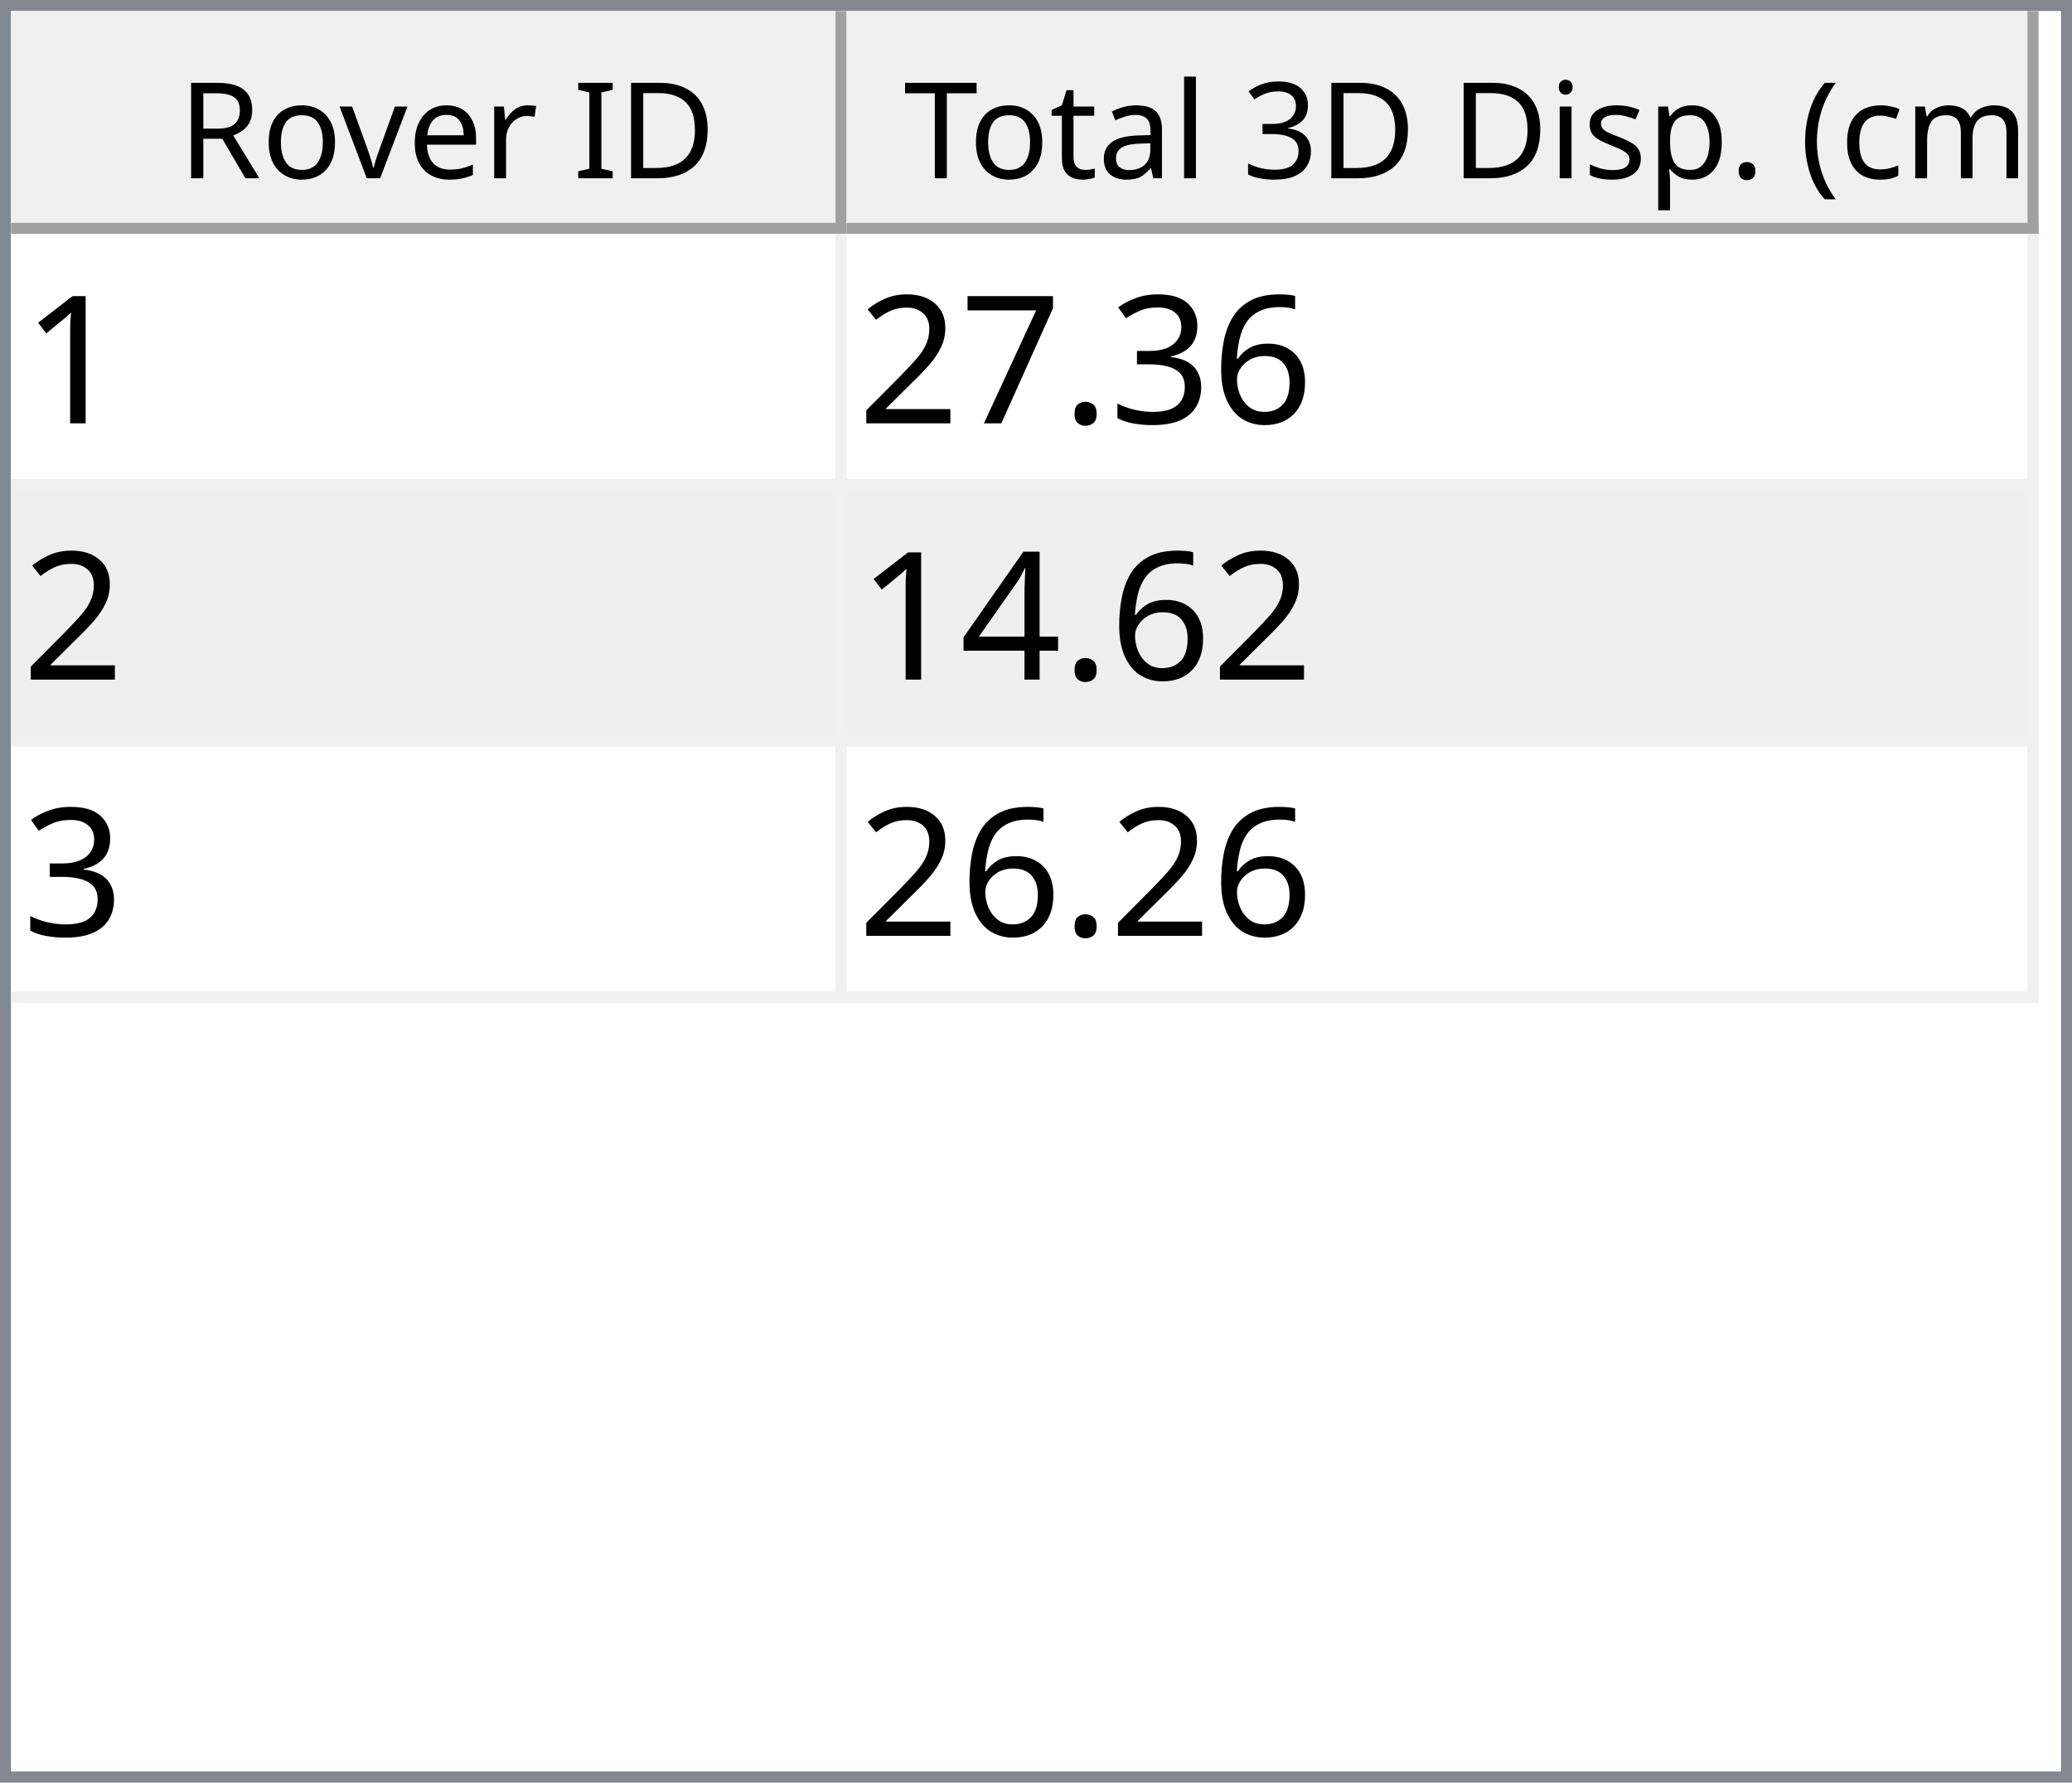
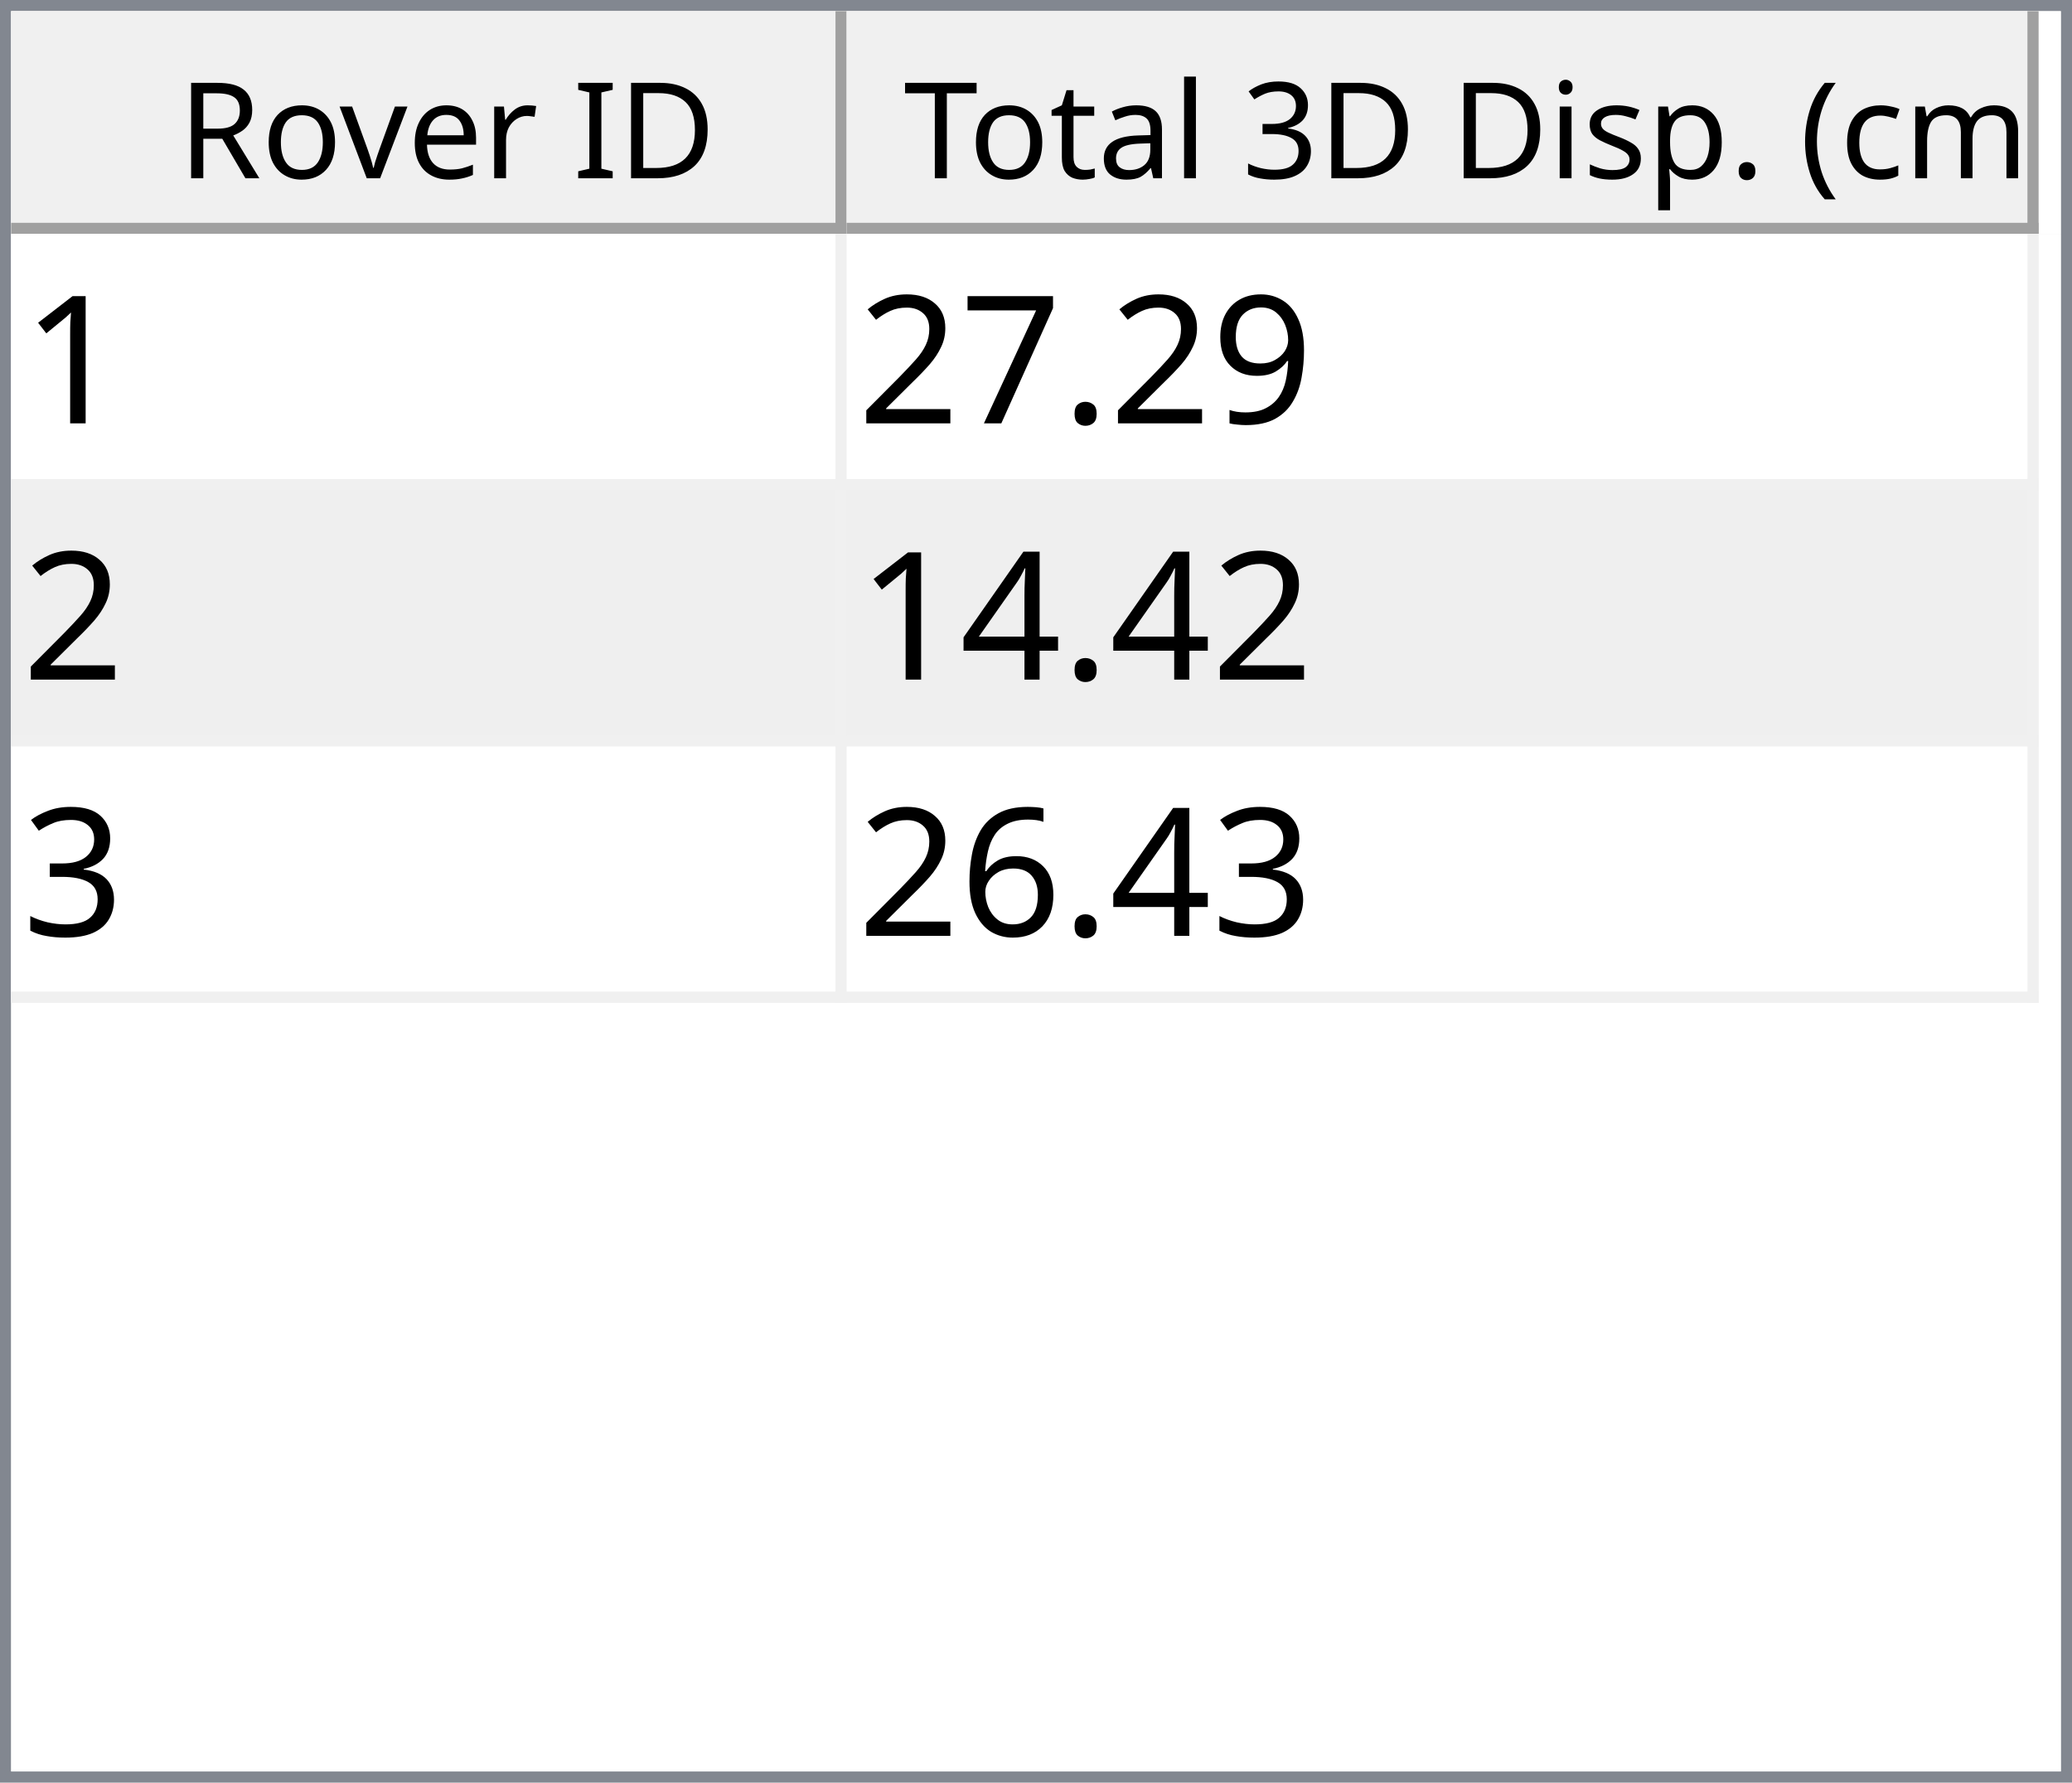
<svg xmlns="http://www.w3.org/2000/svg" style="fill-opacity:1; color-rendering:auto; color-interpolation:auto; text-rendering:auto; stroke:black; stroke-linecap:square; stroke-miterlimit:10; shape-rendering:auto; stroke-opacity:1; fill:black; stroke-dasharray:none; font-weight:normal; stroke-width:1; font-family:'Dialog'; font-style:normal; stroke-linejoin:miter; font-size:12px; stroke-dashoffset:0; image-rendering:auto;" width="186" height="160">
  <defs id="genericDefs" />
  <g>
    <defs id="defs1">
      <clipPath clipPathUnits="userSpaceOnUse" id="clipPath1">
        <path d="M0 0 L186 0 L186 160 L0 160 L0 0 Z" />
      </clipPath>
      <clipPath clipPathUnits="userSpaceOnUse" id="clipPath2">
        <path d="M0 0 L0 160 L186 160 L186 0 Z" />
      </clipPath>
      <clipPath clipPathUnits="userSpaceOnUse" id="clipPath3">
        <path d="M0 0 L0 20 L184 20 L184 0 Z" />
      </clipPath>
      <clipPath clipPathUnits="userSpaceOnUse" id="clipPath4">
        <path d="M0 0 L0 20 L75 20 L75 0 Z" />
      </clipPath>
      <clipPath clipPathUnits="userSpaceOnUse" id="clipPath5">
        <path d="M1 1 L1 19 L74 19 L74 1 Z" />
      </clipPath>
      <clipPath clipPathUnits="userSpaceOnUse" id="clipPath6">
        <path d="M0 0 L0 18 L73 18 L73 0 Z" />
      </clipPath>
      <clipPath clipPathUnits="userSpaceOnUse" id="clipPath7">
        <path d="M-0.5 -0.5 L-0.5 19.5 L74.5 19.5 L74.5 -0.5 Z" />
      </clipPath>
      <clipPath clipPathUnits="userSpaceOnUse" id="clipPath8">
        <path d="M0 0 L0 20 L107 20 L107 0 Z" />
      </clipPath>
      <clipPath clipPathUnits="userSpaceOnUse" id="clipPath9">
        <path d="M1 1 L1 19 L106 19 L106 1 Z" />
      </clipPath>
      <clipPath clipPathUnits="userSpaceOnUse" id="clipPath10">
        <path d="M0 0 L0 18 L105 18 L105 0 Z" />
      </clipPath>
      <clipPath clipPathUnits="userSpaceOnUse" id="clipPath11">
        <path d="M-0.5 -0.5 L-0.5 19.5 L106.5 19.5 L106.5 -0.5 Z" />
      </clipPath>
      <clipPath clipPathUnits="userSpaceOnUse" id="clipPath12">
        <path d="M0 0 L0 138 L184 138 L184 0 Z" />
      </clipPath>
      <clipPath clipPathUnits="userSpaceOnUse" id="clipPath13">
        <path d="M0 0 L0 69 L182 69 L182 0 Z" />
      </clipPath>
      <clipPath clipPathUnits="userSpaceOnUse" id="clipPath14">
        <path d="M-0.5 -0.5 L-0.5 68.5 L181.5 68.5 L181.5 -0.5 Z" />
      </clipPath>
      <clipPath clipPathUnits="userSpaceOnUse" id="clipPath15">
        <path d="M0 0 L0 22 L74 22 L74 0 Z" />
      </clipPath>
      <clipPath clipPathUnits="userSpaceOnUse" id="clipPath16">
        <path d="M0 0 L0 22 L106 22 L106 0 Z" />
      </clipPath>
      <font horiz-adv-x="64.551" id="font1">
        <font-face ascent="107.91" descent="25.098" units-per-em="100" style="font-style:normal; font-family:Segoe UI; font-weight:normal;" />
        <missing-glyph horiz-adv-x="64.551" d="M8.109 0 L8.109 68.266 L56.453 68.266 L56.453 0 L8.109 0 ZM15.328 7.234 L49.219 7.234 L49.219 61.031 L15.328 61.031 L15.328 7.234 Z" />
        <glyph unicode="D" horiz-adv-x="70.117" d="M9.188 0 L9.188 70.016 L28.516 70.016 Q65.531 70.016 65.531 35.891 Q65.531 19.672 55.25 9.836 Q44.969 0 27.734 0 L9.188 0 ZM17.391 62.594 L17.391 7.422 L27.828 7.422 Q41.609 7.422 49.273 14.797 Q56.938 22.172 56.938 35.688 Q56.938 62.594 28.328 62.594 L17.391 62.594 Z" />
        <glyph unicode="I" horiz-adv-x="26.611" d="M17.391 0 L9.188 0 L9.188 70.016 L17.391 70.016 L17.391 0 Z" />
        <glyph unicode=" " horiz-adv-x="27.393" d="" />
        <glyph unicode="r" horiz-adv-x="34.766" d="M34.188 41.891 Q32.078 43.5 28.125 43.5 Q23 43.5 19.555 38.672 Q16.109 33.844 16.109 25.484 L16.109 0 L8.109 0 L8.109 50 L16.109 50 L16.109 39.703 L16.312 39.703 Q18.016 44.969 21.531 47.922 Q25.047 50.875 29.391 50.875 Q32.516 50.875 34.188 50.203 L34.188 41.891 Z" />
        <glyph unicode="e" horiz-adv-x="52.295" d="M48.297 23 L12.984 23 Q13.188 14.656 17.484 10.109 Q21.781 5.562 29.297 5.562 Q37.75 5.562 44.828 11.141 L44.828 3.609 Q38.234 -1.172 27.391 -1.172 Q16.797 -1.172 10.742 5.641 Q4.688 12.453 4.688 24.812 Q4.688 36.469 11.305 43.82 Q17.922 51.172 27.734 51.172 Q37.547 51.172 42.922 44.828 Q48.297 38.484 48.297 27.203 L48.297 23 ZM40.094 29.781 Q40.047 36.719 36.75 40.578 Q33.453 44.438 27.594 44.438 Q21.922 44.438 17.969 40.383 Q14.016 36.328 13.094 29.781 L40.094 29.781 Z" />
        <glyph unicode="v" horiz-adv-x="47.9" d="M47.406 50 L27.484 0 L19.625 0 L0.688 50 L9.469 50 L22.172 13.672 Q23.578 9.672 23.922 6.688 L24.125 6.688 Q24.609 10.453 25.688 13.484 L38.969 50 L47.406 50 Z" />
        <glyph unicode="o" horiz-adv-x="58.594" d="M29 -1.172 Q17.922 -1.172 11.305 5.836 Q4.688 12.844 4.688 24.422 Q4.688 37.016 11.57 44.094 Q18.453 51.172 30.172 51.172 Q41.359 51.172 47.633 44.289 Q53.906 37.406 53.906 25.203 Q53.906 13.234 47.141 6.031 Q40.375 -1.172 29 -1.172 ZM29.594 44.438 Q21.875 44.438 17.383 39.188 Q12.891 33.938 12.891 24.703 Q12.891 15.828 17.43 10.695 Q21.969 5.562 29.594 5.562 Q37.359 5.562 41.531 10.594 Q45.703 15.625 45.703 24.906 Q45.703 34.281 41.531 39.359 Q37.359 44.438 29.594 44.438 Z" />
        <glyph unicode="R" horiz-adv-x="59.814" d="M59.375 0 L49.609 0 L37.891 19.625 Q36.281 22.359 34.766 24.289 Q33.25 26.219 31.664 27.438 Q30.078 28.656 28.25 29.219 Q26.422 29.781 24.125 29.781 L17.391 29.781 L17.391 0 L9.188 0 L9.188 70.016 L30.078 70.016 Q34.672 70.016 38.555 68.867 Q42.438 67.719 45.289 65.375 Q48.141 63.031 49.758 59.547 Q51.375 56.062 51.375 51.375 Q51.375 47.703 50.273 44.656 Q49.172 41.609 47.148 39.211 Q45.125 36.812 42.266 35.133 Q39.406 33.453 35.844 32.516 L35.844 32.328 Q37.594 31.547 38.891 30.547 Q40.188 29.547 41.359 28.18 Q42.531 26.812 43.68 25.078 Q44.828 23.344 46.234 21.047 L59.375 0 ZM17.391 62.594 L17.391 37.203 L28.516 37.203 Q31.594 37.203 34.203 38.133 Q36.812 39.062 38.719 40.797 Q40.625 42.531 41.703 45.047 Q42.781 47.562 42.781 50.688 Q42.781 56.297 39.141 59.445 Q35.5 62.594 28.609 62.594 L17.391 62.594 Z" />
        <glyph unicode=")" horiz-adv-x="30.176" d="M8.297 -15.922 L1.172 -15.922 Q16.406 2.344 16.406 26.812 Q16.406 51.469 1.078 70.016 L8.297 70.016 Q23.531 52.156 23.531 26.703 Q23.531 1.375 8.297 -15.922 Z" />
        <glyph unicode="m" horiz-adv-x="86.133" d="M79.109 0 L71.094 0 L71.094 28.719 Q71.094 37.016 68.531 40.727 Q65.969 44.438 59.906 44.438 Q54.781 44.438 51.195 39.75 Q47.609 35.062 47.609 28.516 L47.609 0 L39.594 0 L39.594 29.688 Q39.594 44.438 28.219 44.438 Q22.953 44.438 19.531 40.016 Q16.109 35.594 16.109 28.516 L16.109 0 L8.109 0 L8.109 50 L16.109 50 L16.109 42.094 L16.312 42.094 Q21.625 51.172 31.844 51.172 Q36.969 51.172 40.773 48.312 Q44.578 45.453 46 40.828 Q51.562 51.172 62.594 51.172 Q79.109 51.172 79.109 30.812 L79.109 0 Z" />
        <glyph unicode="c" horiz-adv-x="46.191" d="M42.188 2.297 Q36.422 -1.172 28.516 -1.172 Q17.828 -1.172 11.258 5.789 Q4.688 12.75 4.688 23.828 Q4.688 36.188 11.766 43.68 Q18.844 51.172 30.672 51.172 Q37.25 51.172 42.281 48.734 L42.281 40.531 Q36.719 44.438 30.375 44.438 Q22.703 44.438 17.797 38.945 Q12.891 33.453 12.891 24.516 Q12.891 15.719 17.508 10.641 Q22.125 5.562 29.891 5.562 Q36.422 5.562 42.188 9.906 L42.188 2.297 Z" />
        <glyph unicode="(" horiz-adv-x="30.176" d="M29.109 -15.922 L21.969 -15.922 Q6.844 1.375 6.844 26.703 Q6.844 52.156 21.969 70.016 L29.203 70.016 Q13.875 51.469 13.875 26.812 Q13.875 2.344 29.109 -15.922 Z" />
        <glyph unicode="." horiz-adv-x="21.68" d="M10.891 -1.078 Q8.641 -1.078 7.055 0.539 Q5.469 2.156 5.469 4.391 Q5.469 6.641 7.055 8.273 Q8.641 9.906 10.891 9.906 Q13.188 9.906 14.797 8.273 Q16.406 6.641 16.406 4.391 Q16.406 2.156 14.797 0.539 Q13.188 -1.078 10.891 -1.078 Z" />
        <glyph unicode="p" horiz-adv-x="58.789" d="M16.312 7.234 L16.109 7.234 L16.109 -23 L8.109 -23 L8.109 50 L16.109 50 L16.109 41.219 L16.312 41.219 Q22.219 51.172 33.594 51.172 Q43.266 51.172 48.688 44.461 Q54.109 37.75 54.109 26.469 Q54.109 13.922 48 6.375 Q41.891 -1.172 31.297 -1.172 Q21.578 -1.172 16.312 7.234 ZM16.109 27.391 L16.109 20.406 Q16.109 14.203 20.141 9.883 Q24.172 5.562 30.375 5.562 Q37.641 5.562 41.773 11.133 Q45.906 16.703 45.906 26.609 Q45.906 34.969 42.047 39.703 Q38.188 44.438 31.594 44.438 Q24.609 44.438 20.359 39.578 Q16.109 34.719 16.109 27.391 Z" />
        <glyph unicode="s" horiz-adv-x="42.432" d="M5.078 1.812 L5.078 10.406 Q11.625 5.562 19.484 5.562 Q30.031 5.562 30.031 12.594 Q30.031 14.594 29.125 15.992 Q28.219 17.391 26.68 18.461 Q25.141 19.531 23.07 20.383 Q21 21.234 18.609 22.172 Q15.281 23.484 12.766 24.828 Q10.25 26.172 8.57 27.859 Q6.891 29.547 6.031 31.695 Q5.172 33.844 5.172 36.719 Q5.172 40.234 6.789 42.945 Q8.406 45.656 11.086 47.484 Q13.766 49.312 17.211 50.242 Q20.656 51.172 24.312 51.172 Q30.812 51.172 35.938 48.922 L35.938 40.828 Q30.422 44.438 23.25 44.438 Q21 44.438 19.195 43.922 Q17.391 43.406 16.094 42.477 Q14.797 41.547 14.086 40.258 Q13.375 38.969 13.375 37.406 Q13.375 35.453 14.086 34.133 Q14.797 32.812 16.164 31.789 Q17.531 30.766 19.484 29.938 Q21.438 29.109 23.922 28.125 Q27.25 26.859 29.883 25.516 Q32.516 24.172 34.375 22.484 Q36.234 20.797 37.234 18.602 Q38.234 16.406 38.234 13.375 Q38.234 9.672 36.602 6.938 Q34.969 4.203 32.234 2.398 Q29.5 0.594 25.93 -0.289 Q22.359 -1.172 18.453 -1.172 Q10.75 -1.172 5.078 1.812 Z" />
        <glyph unicode="i" horiz-adv-x="24.219" d="M12.203 62.703 Q10.062 62.703 8.547 64.164 Q7.031 65.625 7.031 67.875 Q7.031 70.125 8.547 71.609 Q10.062 73.094 12.203 73.094 Q14.406 73.094 15.945 71.609 Q17.484 70.125 17.484 67.875 Q17.484 65.719 15.945 64.211 Q14.406 62.703 12.203 62.703 ZM16.109 0 L8.109 0 L8.109 50 L16.109 50 L16.109 0 Z" />
        <glyph unicode="3" horiz-adv-x="53.906" d="M46.531 19.828 Q46.531 15.094 44.75 11.211 Q42.969 7.328 39.719 4.57 Q36.469 1.812 31.93 0.297 Q27.391 -1.219 21.922 -1.219 Q11.922 -1.219 6 2.594 L6 11.188 Q13.094 5.609 22.219 5.609 Q25.875 5.609 28.828 6.539 Q31.781 7.469 33.906 9.227 Q36.031 10.984 37.18 13.477 Q38.328 15.969 38.328 19.094 Q38.328 32.812 18.797 32.812 L12.984 32.812 L12.984 39.594 L18.5 39.594 Q35.797 39.594 35.797 52.484 Q35.797 64.406 22.609 64.406 Q15.188 64.406 8.688 59.422 L8.688 67.188 Q15.375 71.188 24.609 71.188 Q29 71.188 32.57 69.969 Q36.141 68.75 38.68 66.555 Q41.219 64.359 42.609 61.281 Q44 58.203 44 54.5 Q44 40.672 30.031 36.719 L30.031 36.531 Q33.594 36.141 36.625 34.797 Q39.656 33.453 41.852 31.305 Q44.047 29.156 45.289 26.25 Q46.531 23.344 46.531 19.828 Z" />
        <glyph unicode="l" horiz-adv-x="24.219" d="M16.109 0 L8.109 0 L8.109 74.031 L16.109 74.031 L16.109 0 Z" />
        <glyph unicode="a" horiz-adv-x="50.879" d="M43.891 0 L35.891 0 L35.891 7.812 L35.688 7.812 Q30.469 -1.172 20.312 -1.172 Q12.844 -1.172 8.617 2.781 Q4.391 6.734 4.391 13.281 Q4.391 27.297 20.906 29.594 L35.891 31.688 Q35.891 44.438 25.594 44.438 Q16.547 44.438 9.281 38.281 L9.281 46.484 Q16.656 51.172 26.266 51.172 Q43.891 51.172 43.891 32.516 L43.891 0 ZM35.891 25.297 L23.828 23.641 Q18.266 22.859 15.43 20.875 Q12.594 18.891 12.594 13.875 Q12.594 10.203 15.211 7.883 Q17.828 5.562 22.172 5.562 Q28.125 5.562 32.008 9.742 Q35.891 13.922 35.891 20.312 L35.891 25.297 Z" />
        <glyph unicode="t" horiz-adv-x="33.887" d="M31.297 0.484 Q28.469 -1.078 23.828 -1.078 Q10.688 -1.078 10.688 13.578 L10.688 43.172 L2.094 43.172 L2.094 50 L10.688 50 L10.688 62.203 L18.703 64.797 L18.703 50 L31.297 50 L31.297 43.172 L18.703 43.172 L18.703 14.984 Q18.703 9.969 20.414 7.82 Q22.125 5.672 26.078 5.672 Q29.109 5.672 31.297 7.328 L31.297 0.484 Z" />
        <glyph unicode="T" horiz-adv-x="52.393" d="M50.594 62.594 L30.375 62.594 L30.375 0 L22.172 0 L22.172 62.594 L2 62.594 L2 70.016 L50.594 70.016 L50.594 62.594 Z" />
      </font>
      <font horiz-adv-x="75.0" id="font2">
        <font-face ascent="100.537" descent="21.973" units-per-em="100" style="font-style:normal; font-family:sans-serif; font-weight:normal;" />
        <missing-glyph horiz-adv-x="75.0" d="M12.5 0 L12.5 62.5 L62.5 62.5 L62.5 0 L12.5 0 ZM14.062 1.562 L60.938 1.562 L60.938 60.938 L14.062 60.938 L14.062 1.562 Z" />
        <glyph unicode="1" horiz-adv-x="55.615" d="M37.25 0 L28.469 0 L28.469 56 Q25.297 52.984 20.141 49.953 Q14.984 46.922 10.891 45.406 L10.891 53.906 Q18.266 57.375 23.781 62.305 Q29.297 67.234 31.594 71.875 L37.25 71.875 L37.25 0 Z" />
-         <glyph unicode="6" horiz-adv-x="55.615" d="M49.75 54.047 L41.016 53.375 Q39.844 58.547 37.703 60.891 Q34.125 64.656 28.906 64.656 Q24.703 64.656 21.531 62.312 Q17.391 59.281 14.992 53.469 Q12.594 47.656 12.5 36.922 Q15.672 41.75 20.266 44.094 Q24.859 46.438 29.891 46.438 Q38.672 46.438 44.852 39.969 Q51.031 33.5 51.031 23.25 Q51.031 16.5 48.125 10.719 Q45.219 4.938 40.141 1.859 Q35.062 -1.219 28.609 -1.219 Q17.625 -1.219 10.695 6.859 Q3.766 14.938 3.766 33.5 Q3.766 54.25 11.422 63.672 Q18.109 71.875 29.438 71.875 Q37.891 71.875 43.289 67.141 Q48.688 62.406 49.75 54.047 ZM13.875 23.188 Q13.875 18.656 15.797 14.508 Q17.719 10.359 21.188 8.18 Q24.656 6 28.469 6 Q34.031 6 38.039 10.492 Q42.047 14.984 42.047 22.703 Q42.047 30.125 38.086 34.398 Q34.125 38.672 28.125 38.672 Q22.172 38.672 18.023 34.398 Q13.875 30.125 13.875 23.188 Z" />
-         <glyph unicode="3" horiz-adv-x="55.615" d="M4.203 18.891 L12.984 20.062 Q14.5 12.594 18.141 9.297 Q21.781 6 27 6 Q33.203 6 37.477 10.297 Q41.75 14.594 41.75 20.953 Q41.75 27 37.797 30.93 Q33.844 34.859 27.734 34.859 Q25.25 34.859 21.531 33.891 L22.516 41.609 Q23.391 41.5 23.922 41.5 Q29.547 41.5 34.039 44.43 Q38.531 47.359 38.531 53.469 Q38.531 58.297 35.258 61.477 Q31.984 64.656 26.812 64.656 Q21.688 64.656 18.266 61.43 Q14.844 58.203 13.875 51.766 L5.078 53.328 Q6.688 62.156 12.398 67.016 Q18.109 71.875 26.609 71.875 Q32.469 71.875 37.398 69.359 Q42.328 66.844 44.945 62.5 Q47.562 58.156 47.562 53.266 Q47.562 48.641 45.07 44.828 Q42.578 41.016 37.703 38.766 Q44.047 37.312 47.562 32.695 Q51.078 28.078 51.078 21.141 Q51.078 11.766 44.242 5.25 Q37.406 -1.266 26.953 -1.266 Q17.531 -1.266 11.305 4.352 Q5.078 9.969 4.203 18.891 Z" />
+         <glyph unicode="9" horiz-adv-x="55.615" d="M5.469 16.547 L13.922 17.328 Q14.984 11.375 18.016 8.688 Q21.047 6 25.781 6 Q29.828 6 32.883 7.859 Q35.938 9.719 37.891 12.82 Q39.844 15.922 41.164 21.195 Q42.484 26.469 42.484 31.938 Q42.484 32.516 42.438 33.688 Q39.797 29.5 35.234 26.883 Q30.672 24.266 25.344 24.266 Q16.453 24.266 10.305 30.711 Q4.156 37.156 4.156 47.703 Q4.156 58.594 10.578 65.234 Q17 71.875 26.656 71.875 Q33.641 71.875 39.43 68.117 Q45.219 64.359 48.219 57.398 Q51.219 50.438 51.219 37.25 Q51.219 23.531 48.242 15.406 Q45.266 7.281 39.383 3.031 Q33.5 -1.219 25.594 -1.219 Q17.188 -1.219 11.867 3.445 Q6.547 8.109 5.469 16.547 ZM41.453 48.141 Q41.453 55.719 37.43 60.156 Q33.406 64.594 27.734 64.594 Q21.875 64.594 17.531 59.812 Q13.188 55.031 13.188 47.406 Q13.188 40.578 17.312 36.305 Q21.438 32.031 27.484 32.031 Q33.594 32.031 37.523 36.305 Q41.453 40.578 41.453 48.141 Z" />
        <glyph unicode="." horiz-adv-x="27.783" d="M9.078 0 L9.078 10.016 L19.094 10.016 L19.094 0 L9.078 0 Z" />
        <glyph unicode="7" horiz-adv-x="55.615" d="M4.734 62.203 L4.734 70.656 L51.078 70.656 L51.078 63.812 Q44.234 56.547 37.523 44.484 Q30.812 32.422 27.156 19.672 Q24.516 10.688 23.781 0 L14.75 0 Q14.891 8.453 18.062 20.414 Q21.234 32.375 27.172 43.484 Q33.109 54.594 39.797 62.203 L4.734 62.203 Z" />
        <glyph unicode="2" horiz-adv-x="55.615" d="M50.344 8.453 L50.344 0 L3.031 0 Q2.938 3.172 4.047 6.109 Q5.859 10.938 9.836 15.625 Q13.812 20.312 21.344 26.469 Q33.016 36.031 37.117 41.625 Q41.219 47.219 41.219 52.203 Q41.219 57.422 37.477 61.008 Q33.734 64.594 27.734 64.594 Q21.391 64.594 17.578 60.789 Q13.766 56.984 13.719 50.25 L4.688 51.172 Q5.609 61.281 11.664 66.578 Q17.719 71.875 27.938 71.875 Q38.234 71.875 44.242 66.164 Q50.25 60.453 50.25 52 Q50.25 47.703 48.492 43.555 Q46.734 39.406 42.656 34.812 Q38.578 30.219 29.109 22.219 Q21.188 15.578 18.945 13.211 Q16.703 10.844 15.234 8.453 L50.344 8.453 Z" />
        <glyph unicode="4" horiz-adv-x="55.615" d="M32.328 0 L32.328 17.141 L1.266 17.141 L1.266 25.203 L33.938 71.578 L41.109 71.578 L41.109 25.203 L50.781 25.203 L50.781 17.141 L41.109 17.141 L41.109 0 L32.328 0 ZM32.328 25.203 L32.328 57.469 L9.906 25.203 L32.328 25.203 Z" />
+         <glyph unicode="3" horiz-adv-x="55.615" d="M4.203 18.891 L12.984 20.062 Q14.5 12.594 18.141 9.297 Q21.781 6 27 6 Q33.203 6 37.477 10.297 Q41.75 14.594 41.75 20.953 Q41.75 27 37.797 30.93 Q33.844 34.859 27.734 34.859 Q25.25 34.859 21.531 33.891 L22.516 41.609 Q23.391 41.5 23.922 41.5 Q29.547 41.5 34.039 44.43 Q38.531 47.359 38.531 53.469 Q38.531 58.297 35.258 61.477 Q31.984 64.656 26.812 64.656 Q21.688 64.656 18.266 61.43 Q14.844 58.203 13.875 51.766 L5.078 53.328 Q6.688 62.156 12.398 67.016 Q18.109 71.875 26.609 71.875 Q32.469 71.875 37.398 69.359 Q42.328 66.844 44.945 62.5 Q47.562 58.156 47.562 53.266 Q47.562 48.641 45.07 44.828 Q42.578 41.016 37.703 38.766 Q44.047 37.312 47.562 32.695 Q51.078 28.078 51.078 21.141 Q51.078 11.766 44.242 5.25 Q37.406 -1.266 26.953 -1.266 Q17.531 -1.266 11.305 4.352 Q5.078 9.969 4.203 18.891 Z" />
+         <glyph unicode="6" horiz-adv-x="55.615" d="M49.75 54.047 L41.016 53.375 Q39.844 58.547 37.703 60.891 Q34.125 64.656 28.906 64.656 Q24.703 64.656 21.531 62.312 Q17.391 59.281 14.992 53.469 Q12.594 47.656 12.5 36.922 Q15.672 41.75 20.266 44.094 Q24.859 46.438 29.891 46.438 Q38.672 46.438 44.852 39.969 Q51.031 33.5 51.031 23.25 Q51.031 16.5 48.125 10.719 Q45.219 4.938 40.141 1.859 Q35.062 -1.219 28.609 -1.219 Q17.625 -1.219 10.695 6.859 Q3.766 14.938 3.766 33.5 Q3.766 54.25 11.422 63.672 Q18.109 71.875 29.438 71.875 Q37.891 71.875 43.289 67.141 Q48.688 62.406 49.75 54.047 ZM13.875 23.188 Q13.875 18.656 15.797 14.508 Q17.719 10.359 21.188 8.18 Q24.656 6 28.469 6 Q34.031 6 38.039 10.492 Q42.047 14.984 42.047 22.703 Q42.047 30.125 38.086 34.398 Q34.125 38.672 28.125 38.672 Q22.172 38.672 18.023 34.398 Q13.875 30.125 13.875 23.188 Z" />
      </font>
    </defs>
    <g style="fill:white; stroke:white;">
      <rect x="0" y="0" width="186" style="clip-path:url(#clipPath1); stroke:none;" height="160" />
    </g>
    <g style="fill:white; text-rendering:optimizeSpeed; color-rendering:optimizeSpeed; image-rendering:optimizeSpeed; shape-rendering:crispEdges; stroke:white; color-interpolation:sRGB;">
      <rect x="0" width="186" height="160" y="0" style="stroke:none;" />
      <path style="stroke:none;" d="M0 160 L186 160 L186 0 L0 0 Z" />
    </g>
    <g style="fill:rgb(240,240,240); font-family:'Segoe UI'; stroke:rgb(240,240,240);">
      <rect x="0" y="0" width="186" style="clip-path:url(#clipPath2); stroke:none;" height="160" />
    </g>
    <g style="fill:rgb(130,135,144); font-family:'Segoe UI'; stroke:rgb(130,135,144);">
      <path d="M0 0 L186 0 L186 160 L0 160 L0 0 ZM1 1 L185 1 L185 159 L1 159 L1 1 Z" style="fill-rule:evenodd; clip-path:url(#clipPath2); stroke:none;" />
    </g>
    <g style="fill:white; font-family:'Segoe UI'; stroke:white;" transform="translate(1,1)">
      <rect x="0" y="0" width="184" style="clip-path:url(#clipPath3); stroke:none;" height="20" />
    </g>
    <g style="fill:rgb(240,240,240); font-family:'Segoe UI'; stroke:rgb(240,240,240);" transform="translate(1,1)">
      <rect x="0" y="0" width="75" style="clip-path:url(#clipPath4); stroke:none;" height="20" />
    </g>
    <g style="font-family:'Segoe UI';" transform="translate(2,2)">
      <text x="14" xml:space="preserve" y="14" style="clip-path:url(#clipPath6); stroke:none;">Rover ID</text>
    </g>
    <g style="fill:rgb(160,160,160); font-family:'Segoe UI'; stroke:rgb(160,160,160); stroke-linejoin:bevel;" transform="translate(1.5,1.5)">
      <line x1="74" x2="74" y1="0" style="fill:none; clip-path:url(#clipPath7);" y2="19" />
    </g>
    <g style="fill:rgb(160,160,160); font-family:'Segoe UI'; stroke:rgb(160,160,160); stroke-linejoin:bevel;" transform="matrix(1,0,0,1,1,1) translate(0.5,0.5)">
      <line x1="0" x2="74" y1="19" style="fill:none; clip-path:url(#clipPath7);" y2="19" />
    </g>
    <g style="fill:rgb(240,240,240); font-family:'Segoe UI'; stroke:rgb(240,240,240);" transform="translate(76,1)">
      <rect x="0" y="0" width="107" style="clip-path:url(#clipPath8); stroke:none;" height="20" />
    </g>
    <g style="font-family:'Segoe UI';" transform="translate(77,2)">
      <text x="1" xml:space="preserve" y="14" style="clip-path:url(#clipPath10); stroke:none;"> Total 3D Disp. (cm)</text>
    </g>
    <g style="fill:rgb(160,160,160); font-family:'Segoe UI'; stroke:rgb(160,160,160); stroke-linejoin:bevel;" transform="translate(76.5,1.5)">
      <line x1="106" x2="106" y1="0" style="fill:none; clip-path:url(#clipPath11);" y2="19" />
    </g>
    <g style="fill:rgb(160,160,160); font-family:'Segoe UI'; stroke:rgb(160,160,160); stroke-linejoin:bevel;" transform="matrix(1,0,0,1,76,1) translate(0.5,0.5)">
      <line x1="0" x2="106" y1="19" style="fill:none; clip-path:url(#clipPath11);" y2="19" />
    </g>
    <g style="fill:white; font-family:'Segoe UI'; stroke:white;" transform="translate(1,21)">
      <rect x="0" y="0" width="184" style="clip-path:url(#clipPath12); stroke:none;" height="138" />
    </g>
    <g style="fill:rgb(240,240,240); font-size:16px; font-family:sans-serif; stroke:rgb(240,240,240);" transform="translate(1,21)">
      <rect x="0" y="0" width="182" style="clip-path:url(#clipPath13); stroke:none;" height="69" />
      <line transform="translate(0.5,0.5)" x1="0" x2="181" y1="22" style="clip-path:url(#clipPath14); fill:none; stroke-linejoin:bevel;" y2="22" />
    </g>
    <g transform="matrix(1,0,0,1,1,21) translate(0.5,0.5)" style="fill:rgb(240,240,240); font-size:16px; font-family:sans-serif; stroke:rgb(240,240,240); stroke-linejoin:bevel;">
      <line x1="0" x2="181" y1="45" style="fill:none; clip-path:url(#clipPath14);" y2="45" />
    </g>
    <g transform="matrix(1,0,0,1,1,21) translate(0.5,0.5)" style="fill:rgb(240,240,240); font-size:16px; font-family:sans-serif; stroke:rgb(240,240,240); stroke-linejoin:bevel;">
      <line x1="0" x2="181" y1="68" style="fill:none; clip-path:url(#clipPath14);" y2="68" />
    </g>
    <g transform="matrix(1,0,0,1,1,21) translate(0.5,0.5)" style="fill:rgb(240,240,240); font-size:16px; font-family:sans-serif; stroke:rgb(240,240,240); stroke-linejoin:bevel;">
      <line x1="74" x2="74" y1="0" style="fill:none; clip-path:url(#clipPath14);" y2="68" />
    </g>
    <g transform="matrix(1,0,0,1,1,21) translate(0.5,0.5)" style="fill:rgb(240,240,240); font-size:16px; font-family:sans-serif; stroke:rgb(240,240,240); stroke-linejoin:bevel;">
      <line x1="181" x2="181" y1="0" style="fill:none; clip-path:url(#clipPath14);" y2="68" />
    </g>
    <g style="fill:white; font-size:16px; font-family:sans-serif; stroke:white;" transform="matrix(1,0,0,1,1,21)">
      <rect x="0" y="0" width="74" style="clip-path:url(#clipPath15); stroke:none;" height="22" />
      <text x="1" y="17" style="fill:black; clip-path:url(#clipPath15); stroke:none;" xml:space="preserve">1</text>
    </g>
    <g style="fill:white; font-size:16px; font-family:sans-serif; stroke:white;" transform="matrix(1,0,0,1,1,21) translate(75,0)">
      <rect x="0" y="0" width="106" style="clip-path:url(#clipPath16); stroke:none;" height="22" />
-       <text x="1" y="17" style="fill:black; clip-path:url(#clipPath16); stroke:none;" xml:space="preserve">27.36</text>
+       <text x="1" y="17" style="fill:black; clip-path:url(#clipPath16); stroke:none;" xml:space="preserve">27.29</text>
    </g>
    <g style="fill:rgb(239,239,239); font-size:16px; font-family:sans-serif; stroke:rgb(239,239,239);" transform="matrix(1,0,0,1,1,21) translate(0,23)">
      <rect x="0" y="0" width="74" style="clip-path:url(#clipPath15); stroke:none;" height="22" />
      <text x="1" y="17" style="fill:black; clip-path:url(#clipPath15); stroke:none;" xml:space="preserve">2</text>
    </g>
    <g style="fill:rgb(239,239,239); font-size:16px; font-family:sans-serif; stroke:rgb(239,239,239);" transform="matrix(1,0,0,1,1,21) translate(75,23)">
      <rect x="0" y="0" width="106" style="clip-path:url(#clipPath16); stroke:none;" height="22" />
-       <text x="1" y="17" style="fill:black; clip-path:url(#clipPath16); stroke:none;" xml:space="preserve">14.62</text>
+       <text x="1" y="17" style="fill:black; clip-path:url(#clipPath16); stroke:none;" xml:space="preserve">14.42</text>
    </g>
    <g style="fill:white; font-size:16px; font-family:sans-serif; stroke:white;" transform="matrix(1,0,0,1,1,21) translate(0,46)">
      <rect x="0" y="0" width="74" style="clip-path:url(#clipPath15); stroke:none;" height="22" />
      <text x="1" y="17" style="fill:black; clip-path:url(#clipPath15); stroke:none;" xml:space="preserve">3</text>
    </g>
    <g style="fill:white; font-size:16px; font-family:sans-serif; stroke:white;" transform="matrix(1,0,0,1,1,21) translate(75,46)">
      <rect x="0" y="0" width="106" style="clip-path:url(#clipPath16); stroke:none;" height="22" />
-       <text x="1" y="17" style="fill:black; clip-path:url(#clipPath16); stroke:none;" xml:space="preserve">26.26</text>
+       <text x="1" y="17" style="fill:black; clip-path:url(#clipPath16); stroke:none;" xml:space="preserve">26.43</text>
    </g>
  </g>
</svg>
